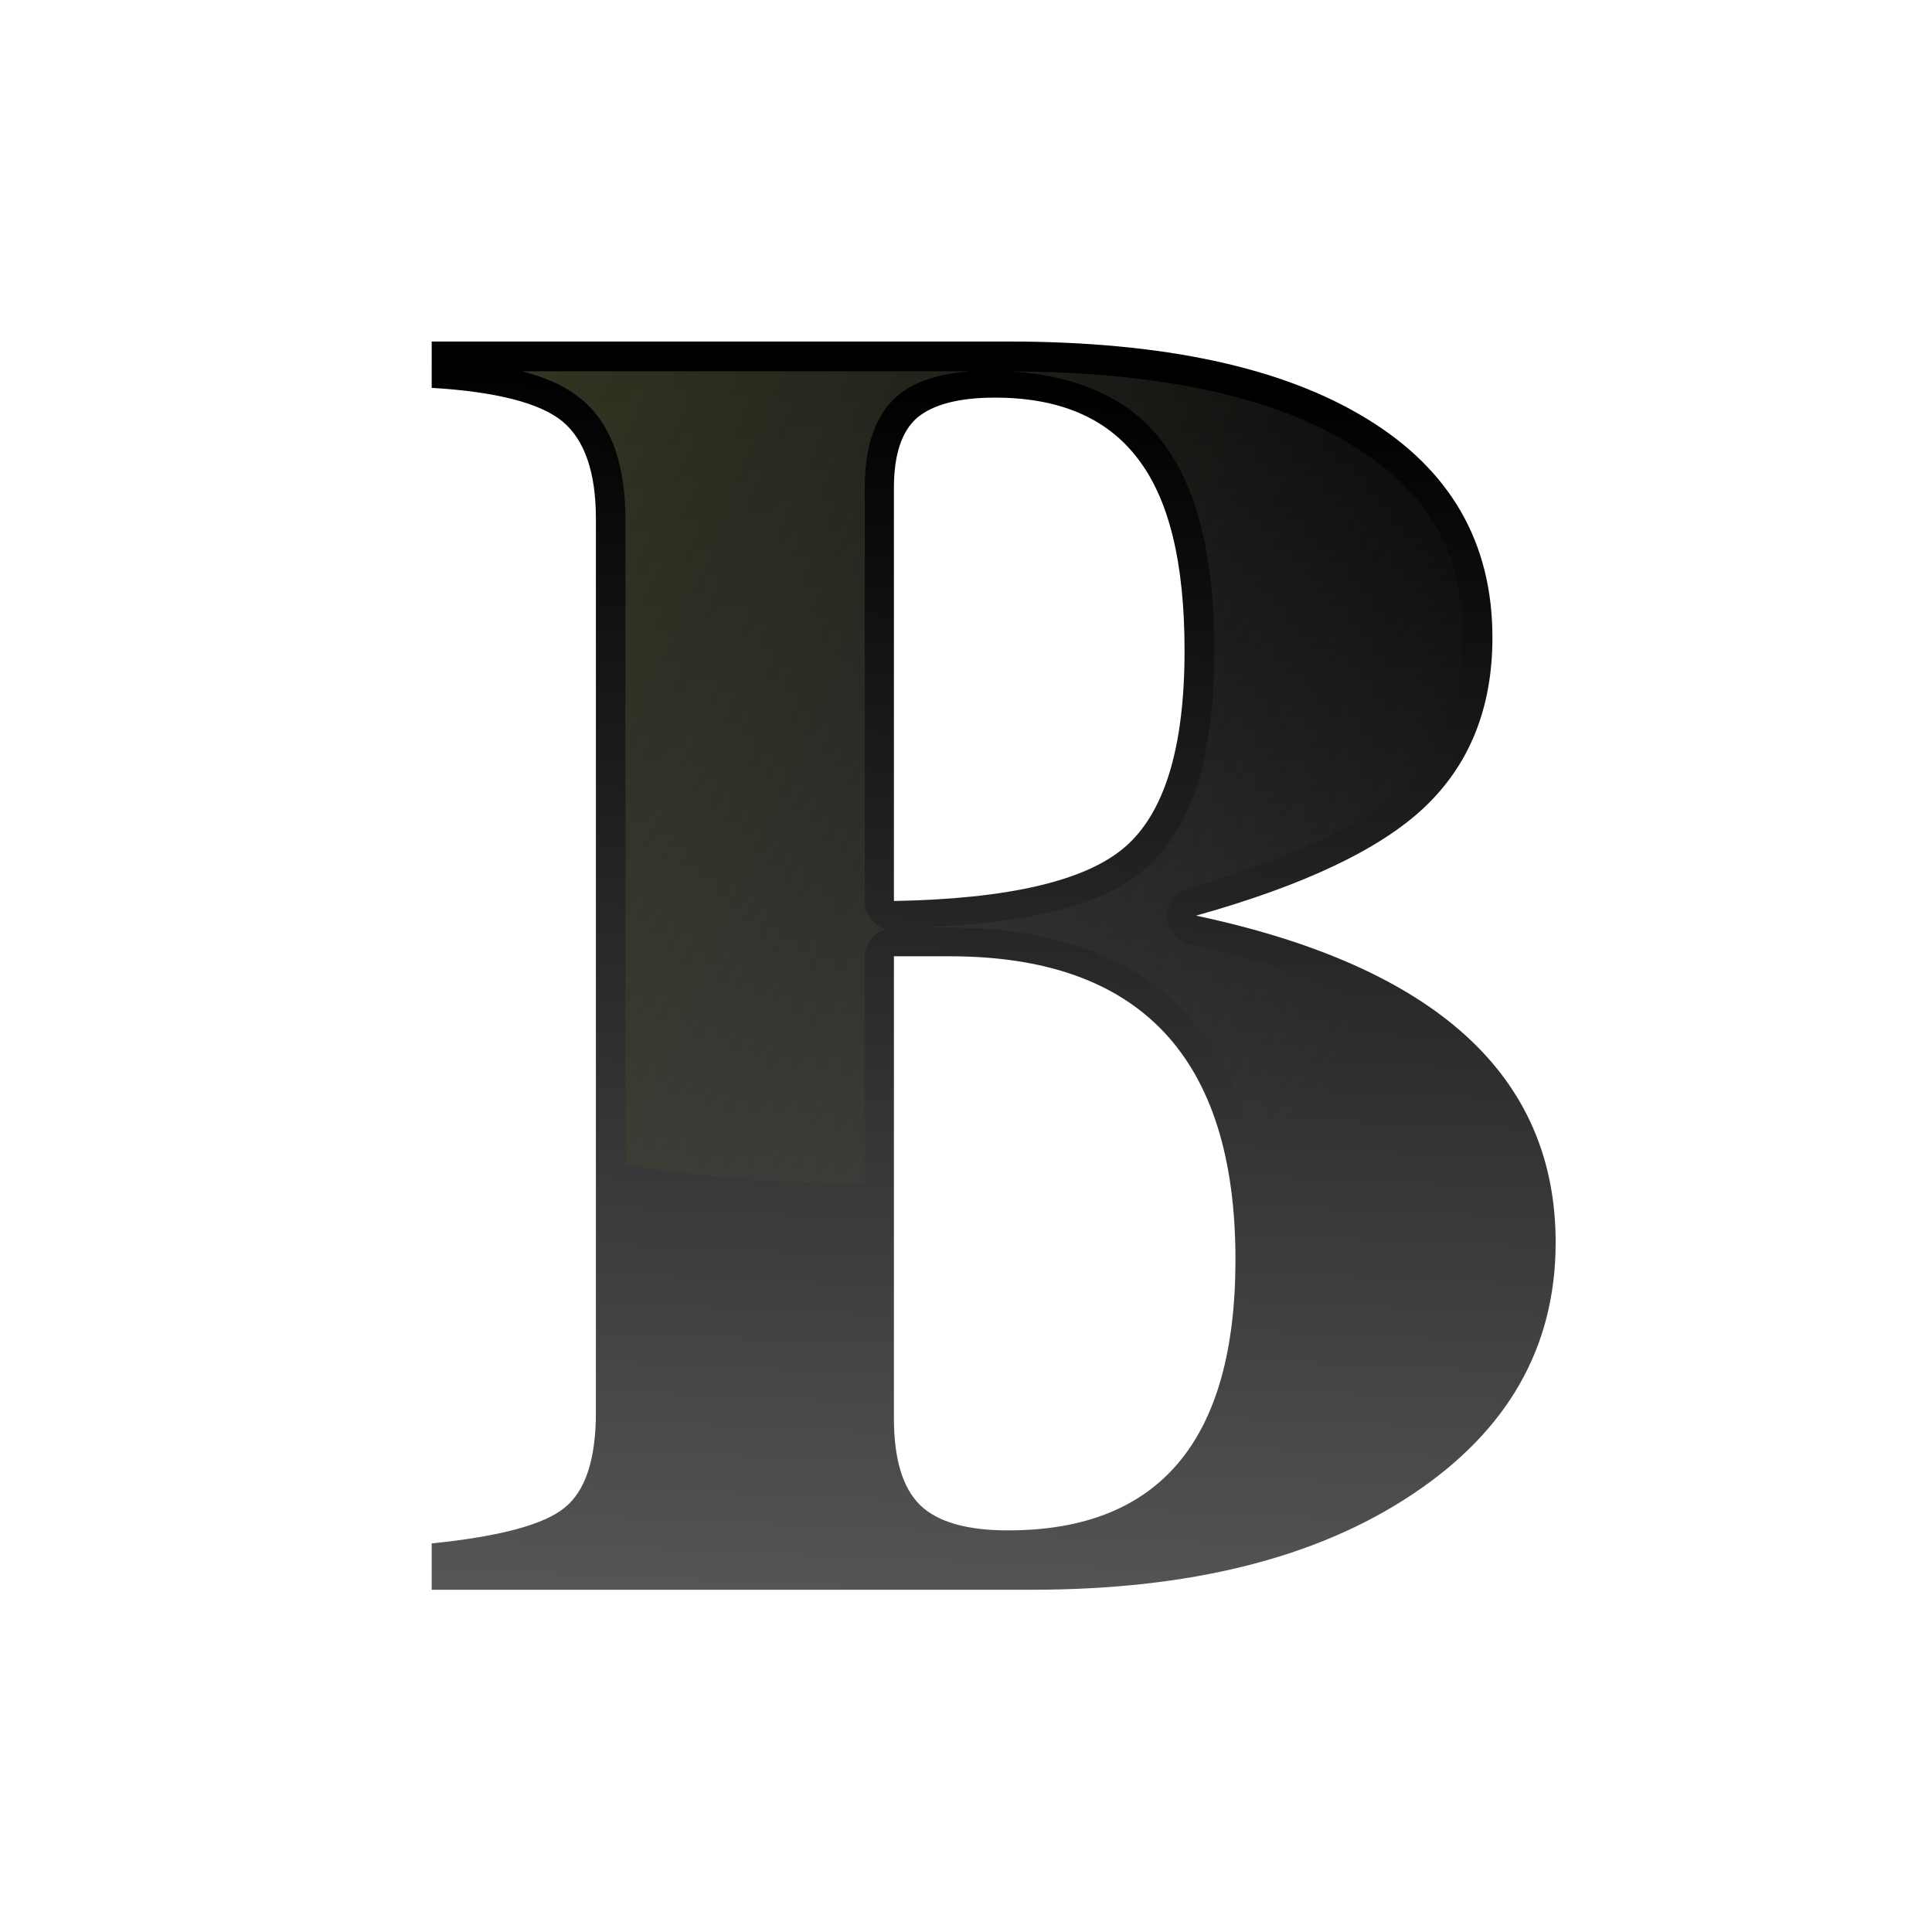
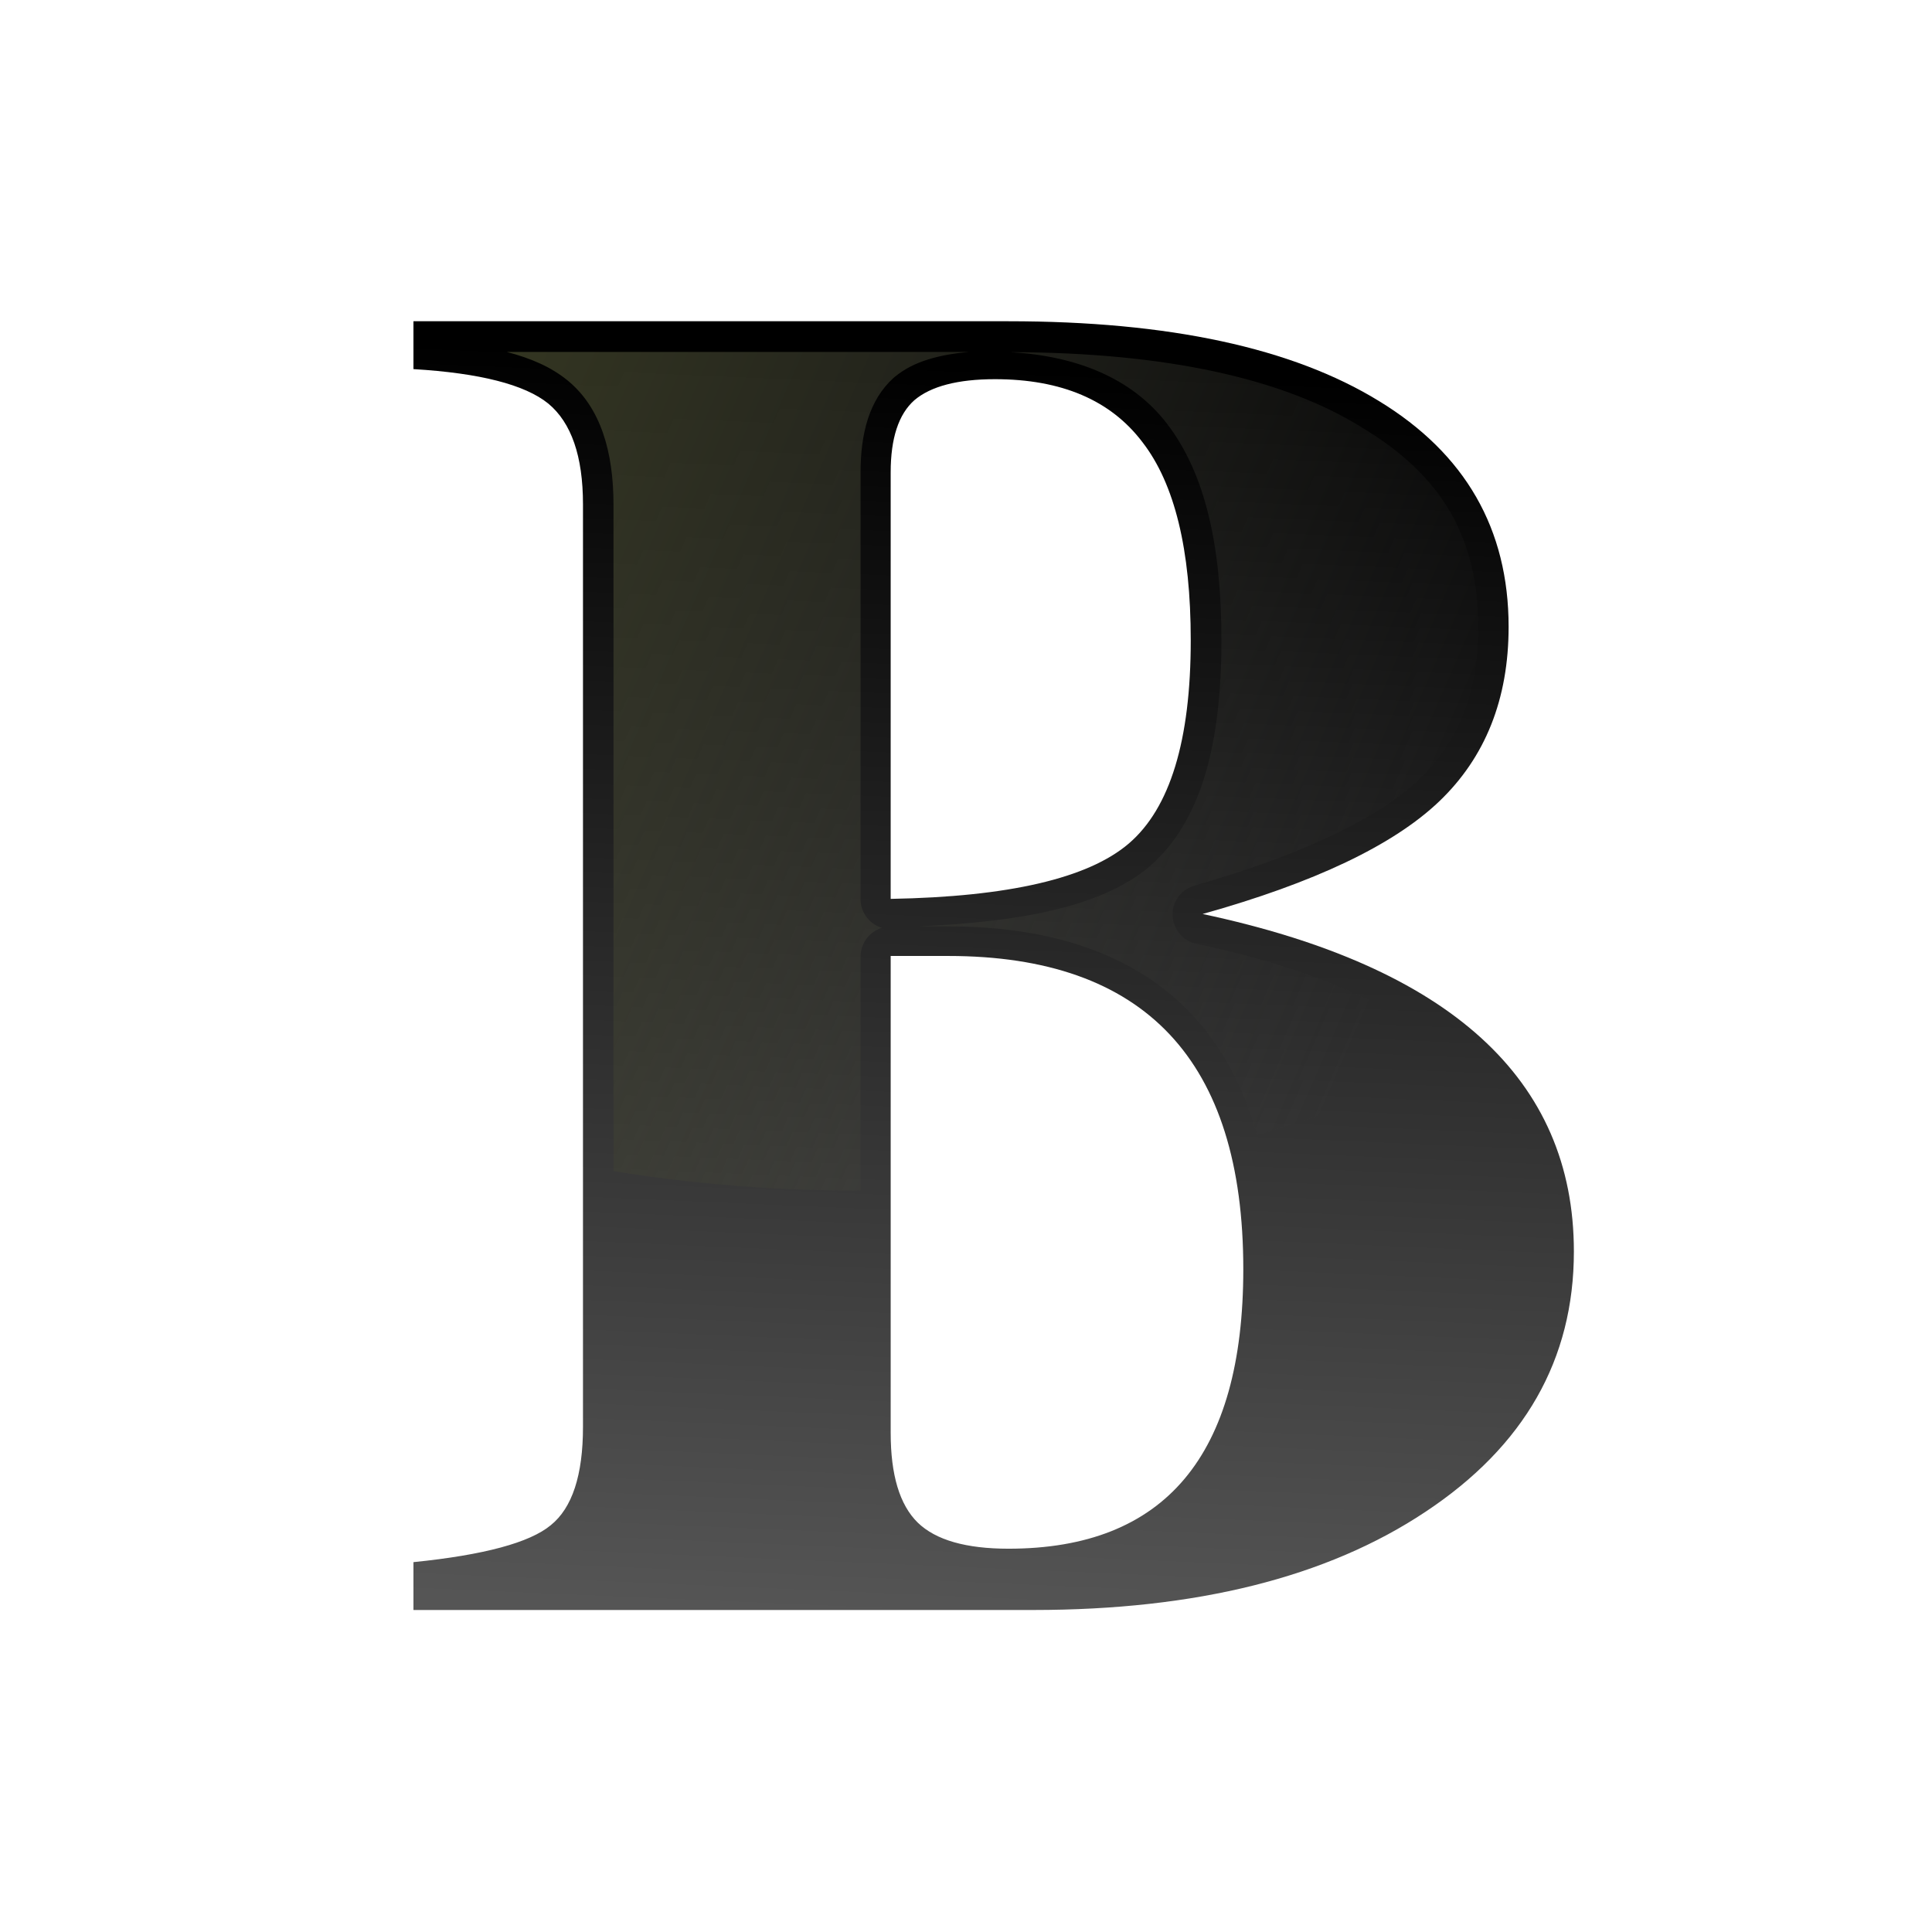
<svg xmlns="http://www.w3.org/2000/svg" height="24" viewBox="0 0 6.35 6.35" width="24">
  <linearGradient id="a" gradientTransform="matrix(.267129 0 0 .2645833 -.271412 0)" gradientUnits="userSpaceOnUse" x1="19.965" x2="99.98" y1="15.856" y2="50.372">
    <stop offset="0" stop-color="#3b3e22" />
    <stop offset="1" stop-color="#454545" stop-opacity="0" />
  </linearGradient>
  <linearGradient id="b" gradientUnits="userSpaceOnUse" x1="17.753" x2="18.766" y1="29.208" y2="5.905">
    <stop offset="0" stop-color="#555" />
    <stop offset="1" />
  </linearGradient>
-   <g transform="matrix(.171875 0 0 .171875 .264624 .264543)">
+   <g transform="matrix(.1774526 0 0 .1774526 .167204 .170095)">
    <text style="font-size:33.697;font-family:sans-serif;letter-spacing:0;word-spacing:0;stroke-width:.842;fill:url(#b)" transform="scale(1.004799 .9952237)" x="5.982" y="29">
      <tspan fill="url(#b)" font-family="FreeSerif" font-size="35.461" font-weight="bold" stroke-width=".842" x="5.982" y="29">B</tspan>
    </text>
    <path d="m8.443 5.56c.454.118.832.284 1.134.533.607.501.844 1.317.844 2.299v12.341a17.024 10.045 0 0 0 4.448.361 17.024 10.045 0 0 0 .128-.003v-4.335a.561.556 0 0 1 .397-.529.561.556 0 0 1 -.397-.531v-7.904c-0-.718.158-1.34.611-1.752a.561.556 0 0 1 .016-.013c.358-.3.84-.416 1.376-.467zm9.351.006c1.204.071 2.234.48 2.881 1.326.711.929 1.006 2.27 1.006 4.006 0 1.934-.376 3.364-1.333 4.193a.561.556 0 0 1 -.006.006c-.875.731-2.335 1.017-4.277 1.103h.564c1.917 0 3.463.526 4.499 1.625.567.601.965 1.354 1.211 2.242a17.024 10.045 0 0 0 3.698-1.454c-1.043-.915-2.639-1.632-4.82-2.091a.561.556 0 0 1 -.04-1.076c2.019-.575 3.407-1.258 4.149-1.951.744-.718 1.11-1.622 1.11-2.844 0-1.648-.67-2.805-2.152-3.69a.561.556 0 0 1 -.008-.006c-1.447-.899-3.611-1.383-6.484-1.391z" fill="url(#a)" />
  </g>
</svg>
